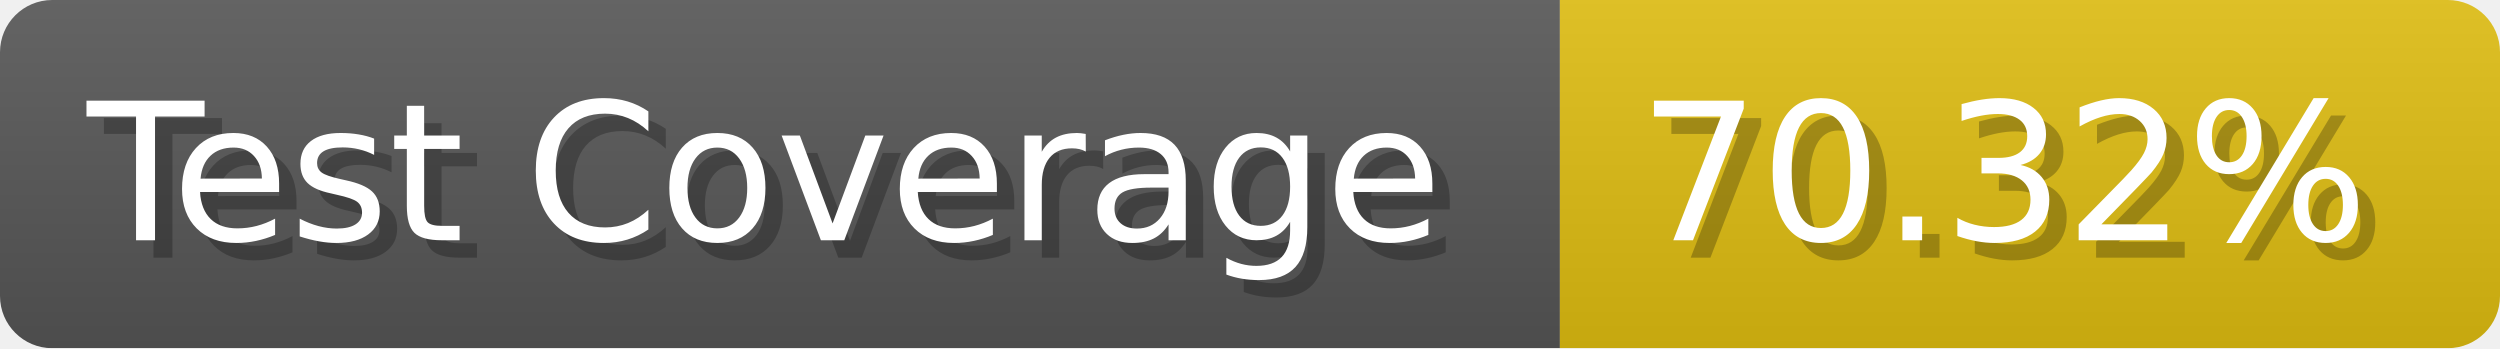
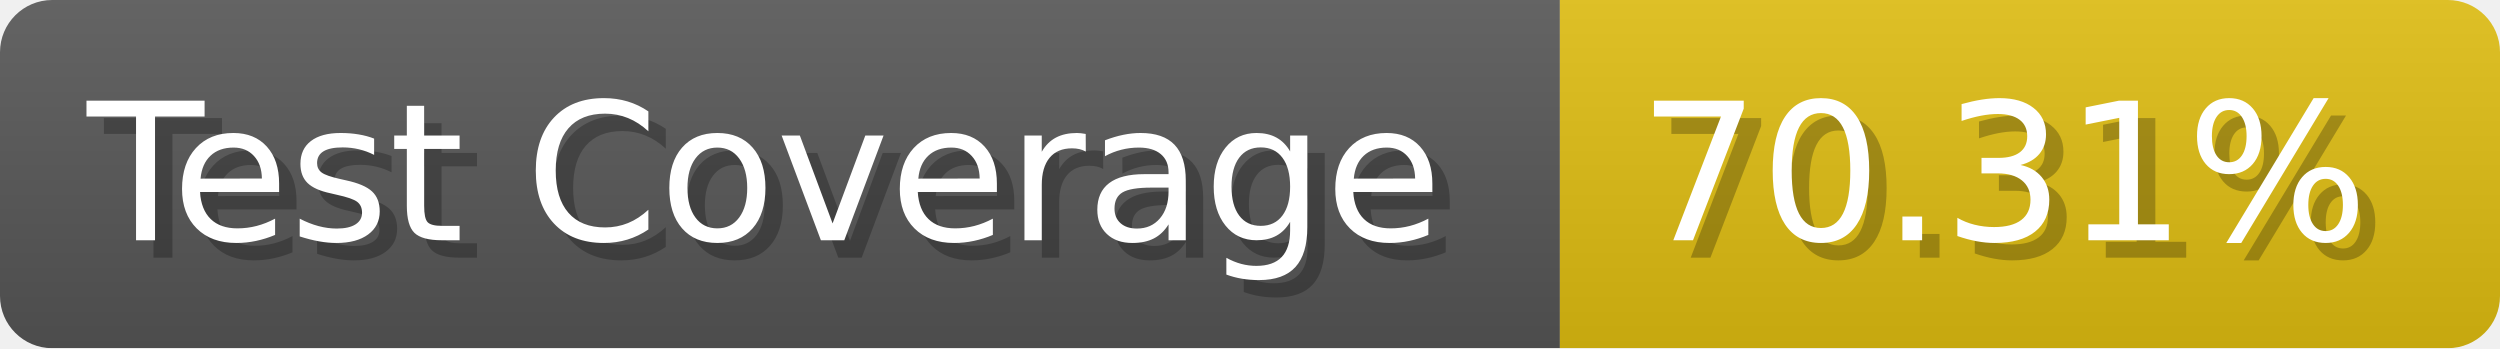
- <svg xmlns="http://www.w3.org/2000/svg" width="143.6" height="20" viewBox="0 0 1436 200" role="img" aria-label="Test Coverage: 70.32%">
+ <svg xmlns="http://www.w3.org/2000/svg" width="143.6" height="20" viewBox="0 0 1436 200" role="img" aria-label="Test Coverage: 70.31%">
  <linearGradient id="a" x2="0" y2="100%">
    <stop offset="0" stop-opacity=".1" stop-color="#EEE" />
    <stop offset="1" stop-opacity=".1" />
  </linearGradient>
  <mask id="m">
    <rect width="1436" height="200" rx="30" fill="#FFF" />
  </mask>
  <g mask="url(#m)">
    <rect width="896" height="200" fill="#555" />
    <rect width="540" height="200" fill="#DB1" x="896" />
    <rect width="1436" height="200" fill="url(#a)" />
  </g>
  <g aria-hidden="true" fill="#fff" text-anchor="start" font-family="Verdana,DejaVu Sans,sans-serif" font-size="110">
    <text x="60" y="148" textLength="796" fill="#000" opacity="0.25">Test Coverage</text>
    <text x="50" y="138" textLength="796">Test Coverage</text>
-     <text x="951" y="148" textLength="440" fill="#000" opacity="0.25">70.32%</text>
-     <text x="941" y="138" textLength="440">70.32%</text>
+     <text x="951" y="148" textLength="440" fill="#000" opacity="0.25">70.31%</text>
+     <text x="941" y="138" textLength="440">70.31%</text>
  </g>
</svg>
